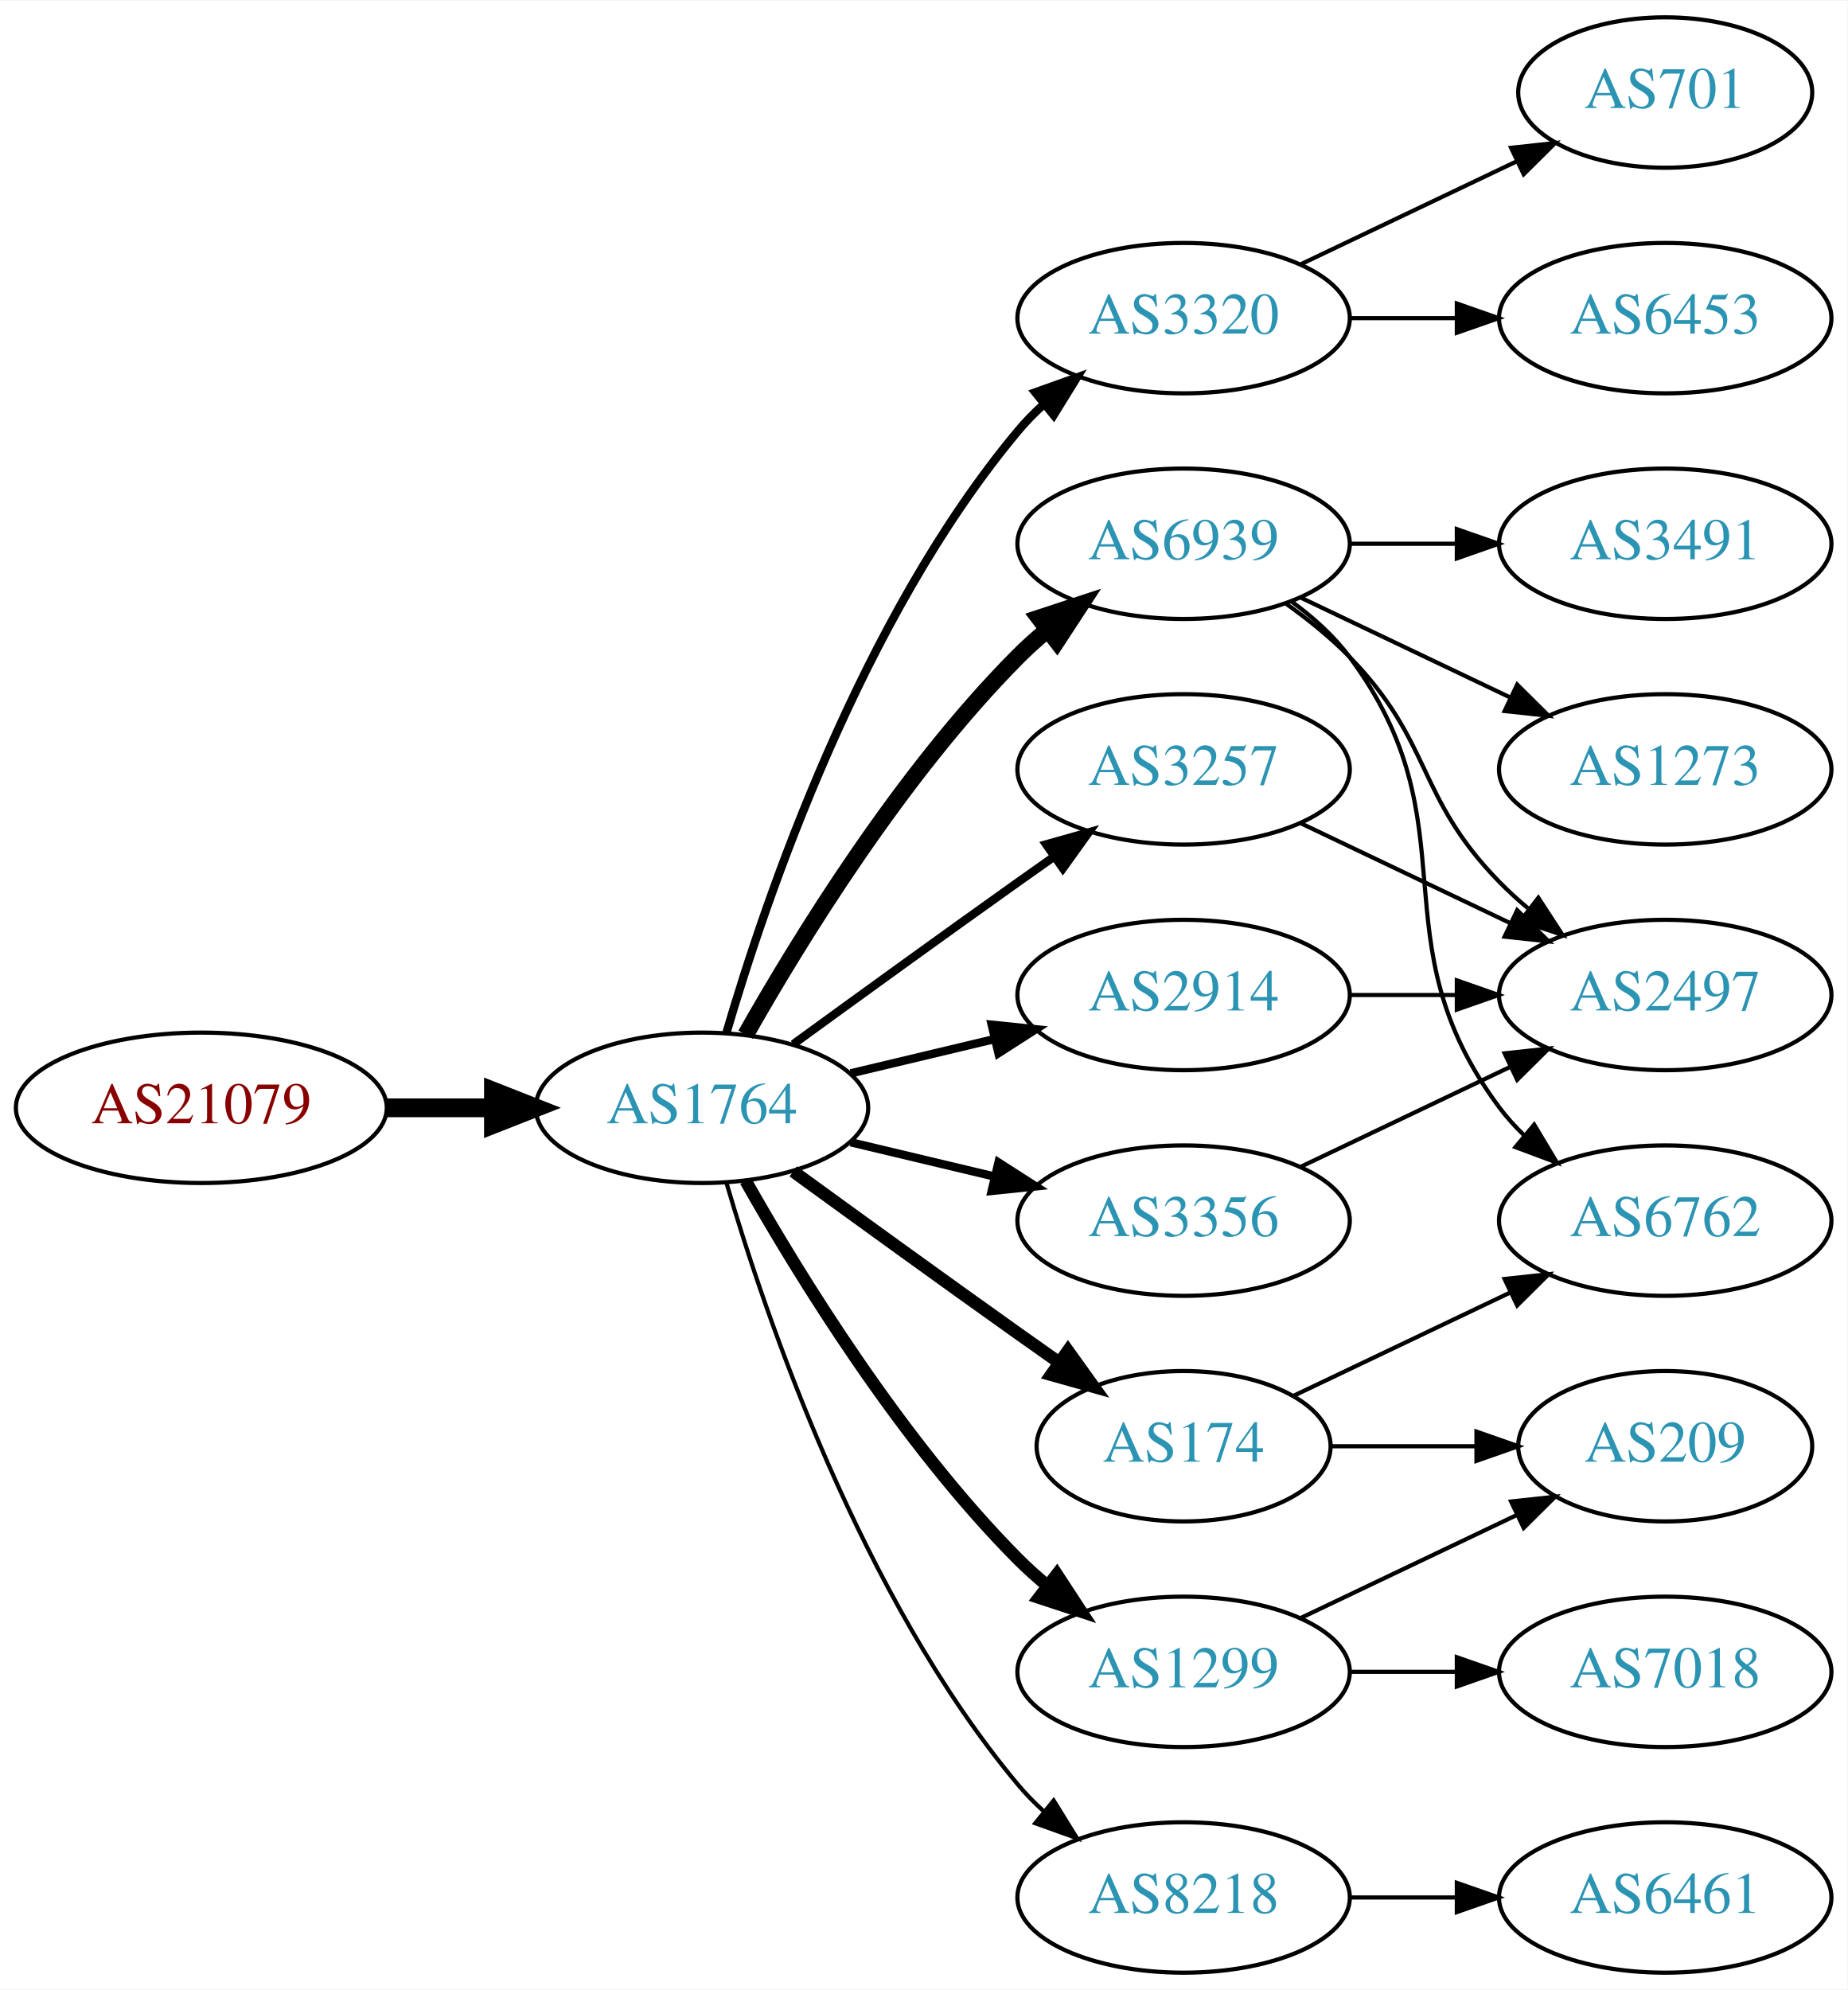
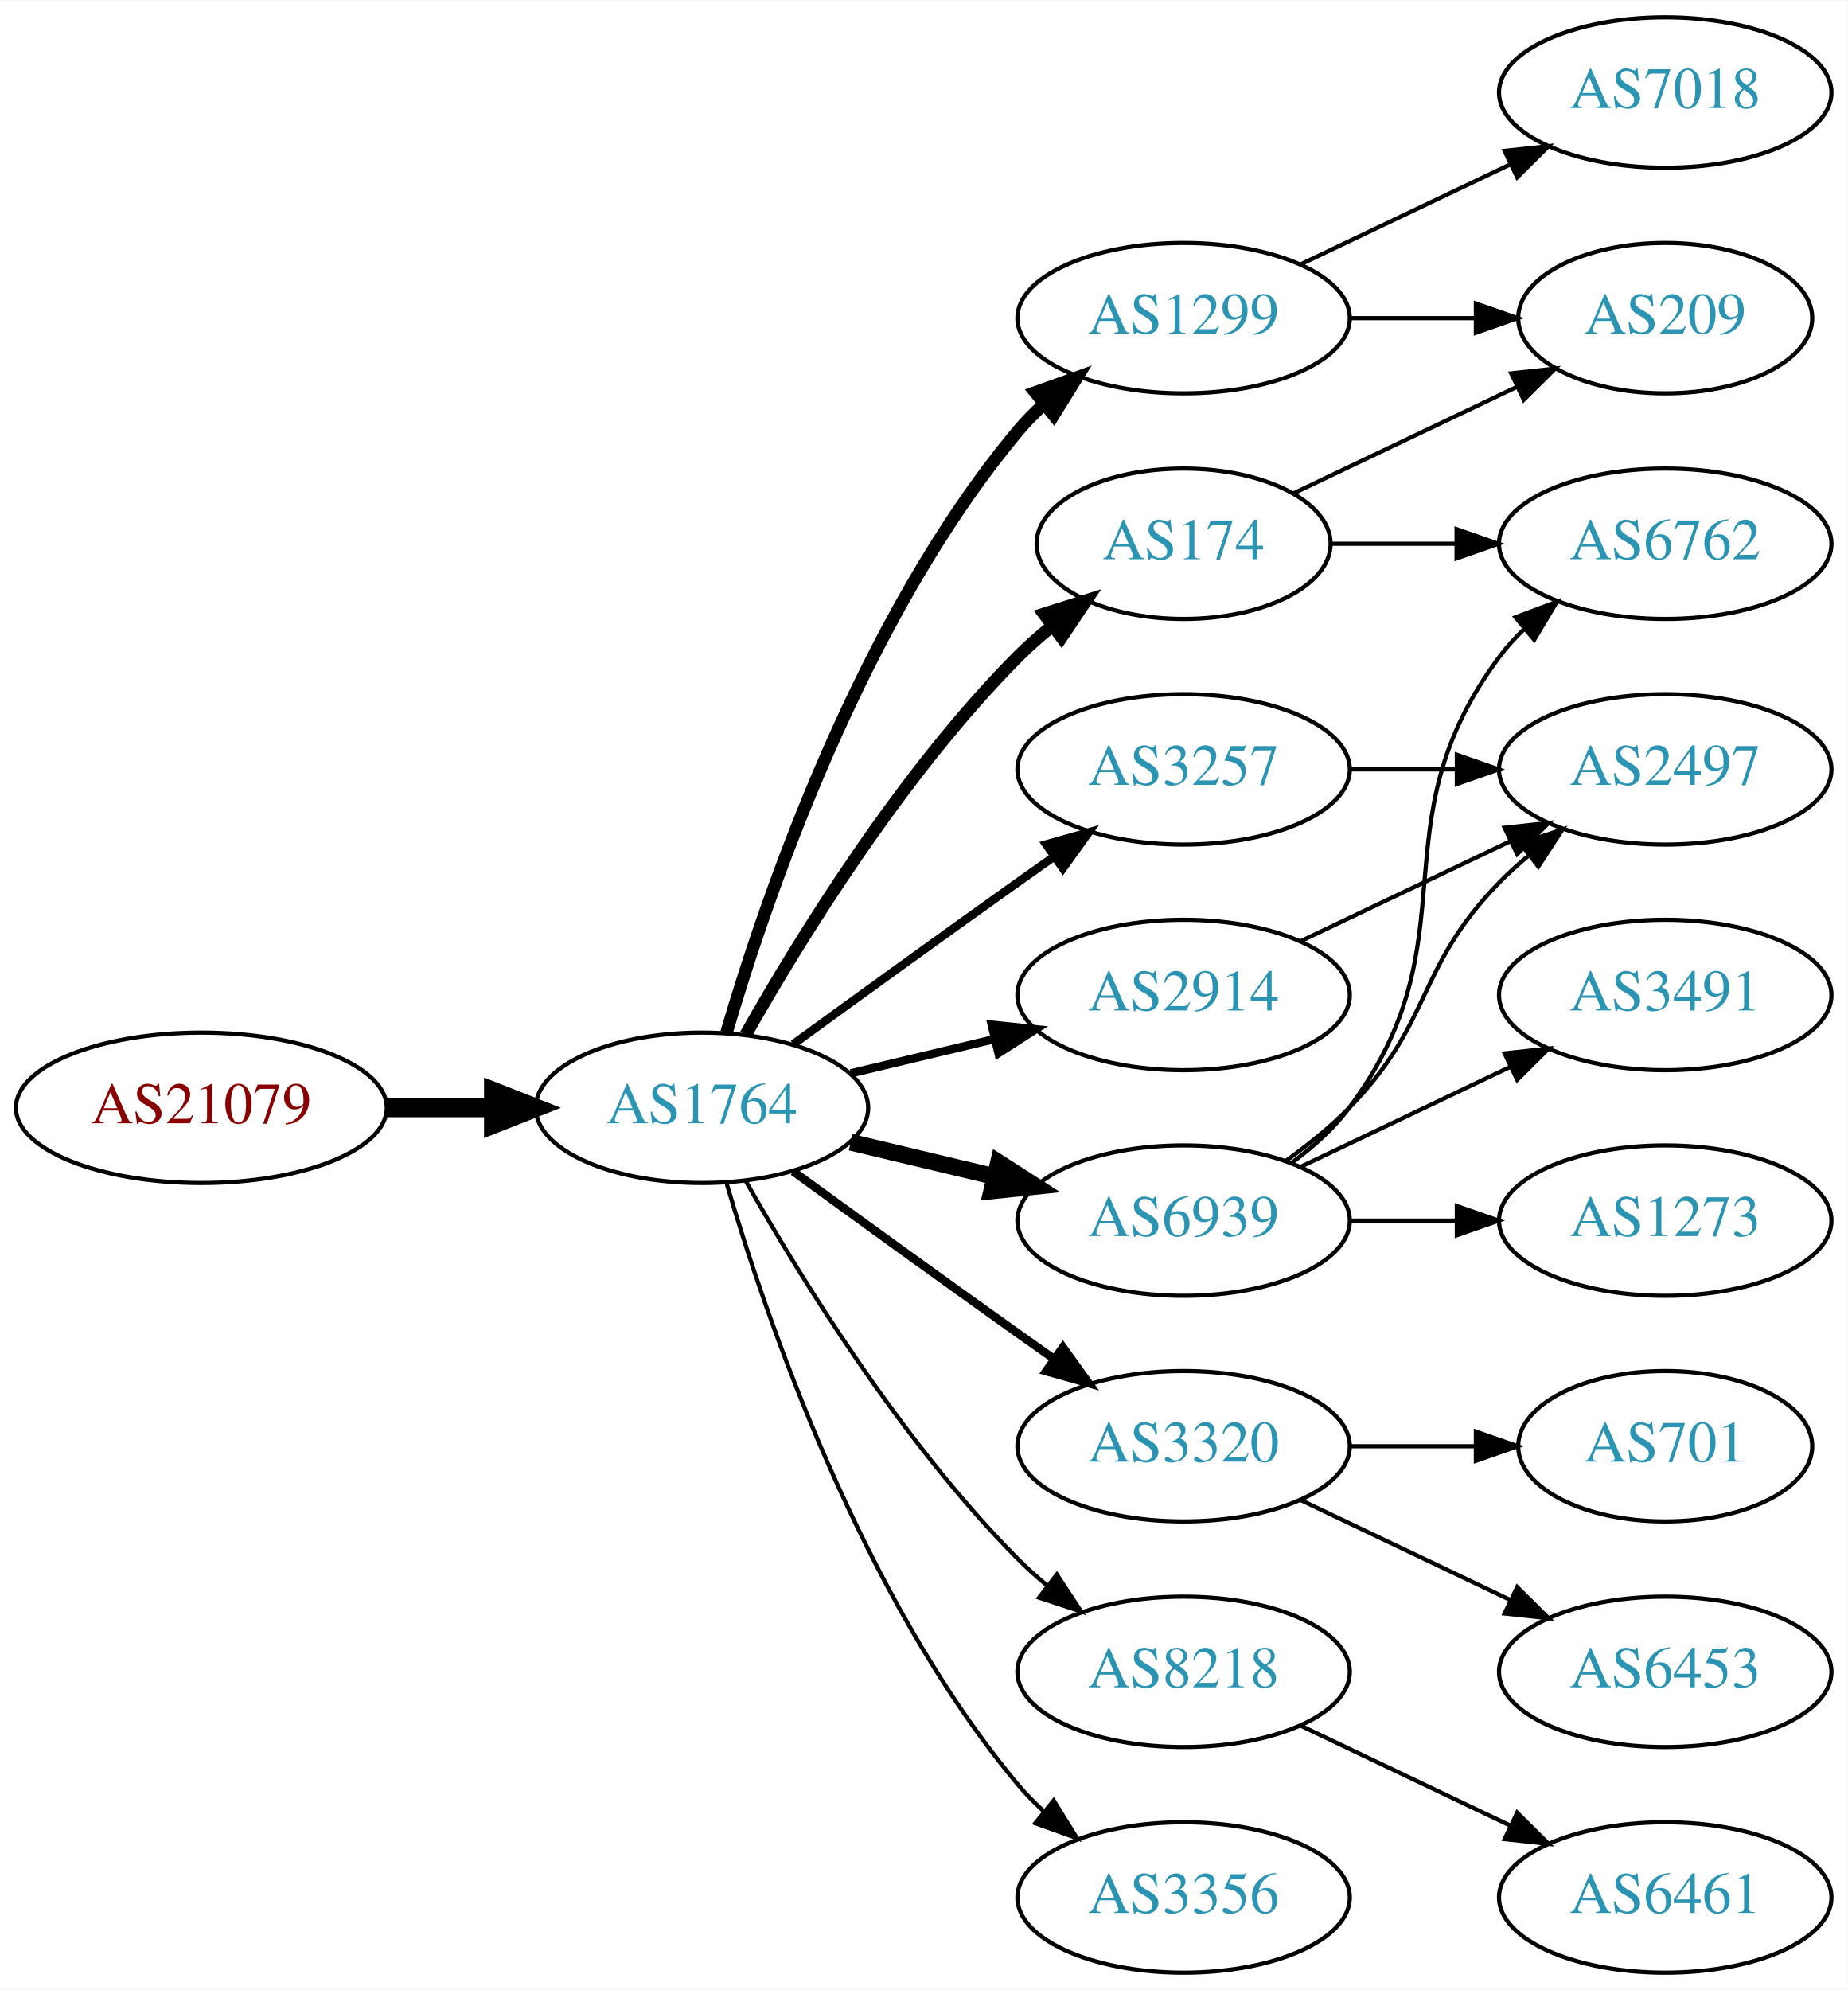
<svg xmlns="http://www.w3.org/2000/svg" xmlns:xlink="http://www.w3.org/1999/xlink" width="442pt" height="476pt" viewBox="0.00 0.00 442.27 476.00">
  <g id="graph0" class="graph" transform="scale(1 1) rotate(0) translate(4 472)">
    <polygon fill="white" stroke="none" points="-4,4 -4,-472 438.271,-472 438.271,4 -4,4" />
    <g id="node1" class="node">
      <g id="a_node1">
        <a xlink:href="/asn/21079" xlink:title="AS21079 ~ Vienna, AT [AT]">
          <ellipse fill="#ffffff" stroke="black" cx="44.196" cy="-207" rx="44.393" ry="18" />
          <text text-anchor="middle" x="44.196" y="-203.3" font-family="Times,serif" font-size="14.00" fill="#880000">AS21079</text>
        </a>
      </g>
    </g>
    <g id="node2" class="node">
      <g id="a_node2">
        <a xlink:href="/asn/1764" xlink:title="AS1764 ~ NEXTLAYER-AS [AT]">
          <ellipse fill="#ffffff" stroke="black" cx="164.039" cy="-207" rx="39.794" ry="18" />
          <text text-anchor="middle" x="164.039" y="-203.3" font-family="Times,serif" font-size="14.00" fill="#2c94b3">AS1764</text>
        </a>
      </g>
    </g>
    <g id="edge1" class="edge">
      <path fill="none" stroke="black" stroke-width="4.5" d="M88.407,-207C96.72,-207 105.482,-207 113.965,-207" />
      <polygon fill="black" stroke="black" stroke-width="4.5" points="114.123,-210.938 124.123,-207 114.123,-203.063 114.123,-210.938" />
    </g>
    <g id="node3" class="node">
      <g id="a_node3">
-         <a xlink:href="/asn/3320" xlink:title="AS3320 ~ DTAG [DE]">
-           <ellipse fill="#ffffff" stroke="black" cx="279.332" cy="-396" rx="39.794" ry="18" />
-           <text text-anchor="middle" x="279.332" y="-392.3" font-family="Times,serif" font-size="14.00" fill="#2c94b3">AS3320</text>
+         <a xlink:href="/asn/174" xlink:title="AS174 ~ Cogent Communications [US]">
+           <ellipse fill="#ffffff" stroke="black" cx="279.332" cy="-342" rx="35.194" ry="18" />
+           <text text-anchor="middle" x="279.332" y="-338.3" font-family="Times,serif" font-size="14.00" fill="#2c94b3">AS174</text>
        </a>
      </g>
    </g>
    <g id="edge2" class="edge">
-       <path fill="none" stroke="black" stroke-width="2" d="M169.913,-225.002C179.227,-256.844 202.043,-323.981 239.685,-369 241.555,-371.237 243.654,-373.374 245.88,-375.396" />
-       <polygon fill="black" stroke="black" stroke-width="2" points="243.823,-378.234 253.799,-381.804 248.227,-372.793 243.823,-378.234" />
+       <path fill="none" stroke="black" stroke-width="3" d="M174.498,-224.49C187.28,-247.096 211.712,-286.886 239.685,-315 242.185,-317.513 244.946,-319.949 247.807,-322.261" />
+       <polygon fill="black" stroke="black" stroke-width="3" points="245.905,-325.21 256.004,-328.413 250.108,-319.611 245.905,-325.21" />
    </g>
    <g id="node4" class="node">
      <g id="a_node4">
-         <a xlink:href="/asn/6939" xlink:title="AS6939 ~ Hurricane Electric LLC [US]">
-           <ellipse fill="#ffffff" stroke="black" cx="279.332" cy="-342" rx="39.794" ry="18" />
-           <text text-anchor="middle" x="279.332" y="-338.3" font-family="Times,serif" font-size="14.00" fill="#2c94b3">AS6939</text>
+         <a xlink:href="/asn/3320" xlink:title="AS3320 ~ DTAG [DE]">
+           <ellipse fill="#ffffff" stroke="black" cx="279.332" cy="-126" rx="39.794" ry="18" />
+           <text text-anchor="middle" x="279.332" y="-122.3" font-family="Times,serif" font-size="14.00" fill="#2c94b3">AS3320</text>
        </a>
      </g>
    </g>
    <g id="edge3" class="edge">
-       <path fill="none" stroke="black" stroke-width="4" d="M174.498,-224.49C187.28,-247.096 211.712,-286.886 239.685,-315 241.796,-317.121 244.092,-319.188 246.477,-321.171" />
-       <polygon fill="black" stroke="black" stroke-width="4" points="244.73,-324.242 254.793,-327.556 248.993,-318.69 244.73,-324.242" />
+       <path fill="none" stroke="black" stroke-width="2" d="M185.887,-191.778C200.821,-180.909 221.435,-165.975 239.685,-153 242.506,-150.995 245.449,-148.915 248.397,-146.841" />
+       <polygon fill="black" stroke="black" stroke-width="2" points="250.443,-149.681 256.621,-141.074 246.424,-143.95 250.443,-149.681" />
    </g>
    <g id="node5" class="node">
      <g id="a_node5">
        <a xlink:href="/asn/3257" xlink:title="AS3257 ~ GTT [DE]">
          <ellipse fill="#ffffff" stroke="black" cx="279.332" cy="-288" rx="39.794" ry="18" />
          <text text-anchor="middle" x="279.332" y="-284.3" font-family="Times,serif" font-size="14.00" fill="#2c94b3">AS3257</text>
        </a>
      </g>
    </g>
    <g id="edge4" class="edge">
      <path fill="none" stroke="black" stroke-width="2" d="M185.887,-222.222C200.821,-233.091 221.435,-248.025 239.685,-261 242.506,-263.005 245.449,-265.085 248.397,-267.159" />
      <polygon fill="black" stroke="black" stroke-width="2" points="246.424,-270.05 256.621,-272.926 250.443,-264.319 246.424,-270.05" />
    </g>
    <g id="node6" class="node">
      <g id="a_node6">
        <a xlink:href="/asn/1299" xlink:title="AS1299 ~ Telia Carrier [EU]">
-           <ellipse fill="#ffffff" stroke="black" cx="279.332" cy="-72" rx="39.794" ry="18" />
-           <text text-anchor="middle" x="279.332" y="-68.3" font-family="Times,serif" font-size="14.00" fill="#2c94b3">AS1299</text>
+           <ellipse fill="#ffffff" stroke="black" cx="279.332" cy="-396" rx="39.794" ry="18" />
+           <text text-anchor="middle" x="279.332" y="-392.3" font-family="Times,serif" font-size="14.00" fill="#2c94b3">AS1299</text>
        </a>
      </g>
    </g>
    <g id="edge5" class="edge">
-       <path fill="none" stroke="black" stroke-width="3" d="M174.498,-189.51C187.28,-166.904 211.712,-127.114 239.685,-99 241.796,-96.879 244.092,-94.812 246.477,-92.829" />
-       <polygon fill="black" stroke="black" stroke-width="3" points="248.993,-95.31 254.793,-86.444 244.73,-89.758 248.993,-95.31" />
+       <path fill="none" stroke="black" stroke-width="3" d="M169.913,-225.002C179.227,-256.844 202.043,-323.981 239.685,-369 241.555,-371.237 243.654,-373.374 245.88,-375.396" />
+       <polygon fill="black" stroke="black" stroke-width="3" points="243.823,-378.234 253.799,-381.804 248.227,-372.793 243.823,-378.234" />
    </g>
    <g id="node7" class="node">
      <g id="a_node7">
-         <a xlink:href="/asn/174" xlink:title="AS174 ~ Cogent Communications [US]">
-           <ellipse fill="#ffffff" stroke="black" cx="279.332" cy="-126" rx="35.194" ry="18" />
-           <text text-anchor="middle" x="279.332" y="-122.3" font-family="Times,serif" font-size="14.00" fill="#2c94b3">AS174</text>
-         </a>
-       </g>
-     </g>
-     <g id="edge6" class="edge">
-       <path fill="none" stroke="black" stroke-width="3" d="M185.887,-191.778C200.821,-180.909 221.435,-165.975 239.685,-153 242.895,-150.718 246.264,-148.339 249.619,-145.982" />
-       <polygon fill="black" stroke="black" stroke-width="3" points="251.647,-148.834 257.83,-140.23 247.631,-143.101 251.647,-148.834" />
-     </g>
-     <g id="node8" class="node">
-       <g id="a_node8">
        <a xlink:href="/asn/2914" xlink:title="AS2914 ~ NTT America, Inc. [US]">
          <ellipse fill="#ffffff" stroke="black" cx="279.332" cy="-234" rx="39.794" ry="18" />
          <text text-anchor="middle" x="279.332" y="-230.3" font-family="Times,serif" font-size="14.00" fill="#2c94b3">AS2914</text>
        </a>
      </g>
    </g>
-     <g id="edge7" class="edge">
+     <g id="edge6" class="edge">
      <path fill="none" stroke="black" stroke-width="2" d="M199.646,-215.248C210.517,-217.838 222.671,-220.735 234.114,-223.462" />
      <polygon fill="black" stroke="black" stroke-width="2" points="233.397,-226.889 243.936,-225.803 235.02,-220.08 233.397,-226.889" />
    </g>
+     <g id="node8" class="node">
+       <g id="a_node8">
+         <a xlink:href="/asn/6939" xlink:title="AS6939 ~ Hurricane Electric LLC [US]">
+           <ellipse fill="#ffffff" stroke="black" cx="279.332" cy="-180" rx="39.794" ry="18" />
+           <text text-anchor="middle" x="279.332" y="-176.3" font-family="Times,serif" font-size="14.00" fill="#2c94b3">AS6939</text>
+         </a>
+       </g>
+     </g>
+     <g id="edge7" class="edge">
+       <path fill="none" stroke="black" stroke-width="4" d="M199.646,-198.752C210.517,-196.162 222.671,-193.265 234.114,-190.538" />
+       <polygon fill="black" stroke="black" stroke-width="4" points="235.02,-193.92 243.936,-188.197 233.397,-187.111 235.02,-193.92" />
+     </g>
    <g id="node9" class="node">
      <g id="a_node9">
-         <a xlink:href="/asn/3356" xlink:title="AS3356 ~ Level 3 Parent, LLC [US]">
-           <ellipse fill="#ffffff" stroke="black" cx="279.332" cy="-180" rx="39.794" ry="18" />
-           <text text-anchor="middle" x="279.332" y="-176.3" font-family="Times,serif" font-size="14.00" fill="#2c94b3">AS3356</text>
+         <a xlink:href="/asn/8218" xlink:title="AS8218 ~ legacy Neotelecoms [FR]">
+           <ellipse fill="#ffffff" stroke="black" cx="279.332" cy="-72" rx="39.794" ry="18" />
+           <text text-anchor="middle" x="279.332" y="-68.3" font-family="Times,serif" font-size="14.00" fill="#2c94b3">AS8218</text>
        </a>
      </g>
    </g>
    <g id="edge8" class="edge">
-       <path fill="none" stroke="black" stroke-width="2" d="M199.646,-198.752C210.517,-196.162 222.671,-193.265 234.114,-190.538" />
-       <polygon fill="black" stroke="black" stroke-width="2" points="235.02,-193.92 243.936,-188.197 233.397,-187.111 235.02,-193.92" />
+       <path fill="none" stroke="black" d="M174.498,-189.51C187.28,-166.904 211.712,-127.114 239.685,-99 241.796,-96.879 244.092,-94.812 246.477,-92.829" />
+       <polygon fill="black" stroke="black" points="248.993,-95.31 254.793,-86.444 244.73,-89.758 248.993,-95.31" />
    </g>
    <g id="node10" class="node">
      <g id="a_node10">
-         <a xlink:href="/asn/8218" xlink:title="AS8218 ~ legacy Neotelecoms [FR]">
+         <a xlink:href="/asn/3356" xlink:title="AS3356 ~ Level 3 Parent, LLC [US]">
          <ellipse fill="#ffffff" stroke="black" cx="279.332" cy="-18" rx="39.794" ry="18" />
-           <text text-anchor="middle" x="279.332" y="-14.3" font-family="Times,serif" font-size="14.00" fill="#2c94b3">AS8218</text>
+           <text text-anchor="middle" x="279.332" y="-14.3" font-family="Times,serif" font-size="14.00" fill="#2c94b3">AS3356</text>
        </a>
      </g>
    </g>
    <g id="edge9" class="edge">
      <path fill="none" stroke="black" d="M169.913,-188.998C179.227,-157.156 202.043,-90.019 239.685,-45 241.555,-42.763 243.654,-40.626 245.88,-38.604" />
      <polygon fill="black" stroke="black" points="248.227,-41.208 253.799,-32.196 243.823,-35.766 248.227,-41.208" />
    </g>
+     <g id="node13" class="node">
+       <g id="a_node13">
+         <a xlink:href="/asn/209" xlink:title="AS209 ~ CenturyLink Communications, LLC [US]">
+           <ellipse fill="#ffffff" stroke="black" cx="394.625" cy="-396" rx="35.194" ry="18" />
+           <text text-anchor="middle" x="394.625" y="-392.3" font-family="Times,serif" font-size="14.00" fill="#2c94b3">AS209</text>
+         </a>
+       </g>
+     </g>
+     <g id="edge14" class="edge">
+       <path fill="none" stroke="black" d="M305.757,-354.119C321.5,-361.622 341.922,-371.356 359.115,-379.551" />
+       <polygon fill="black" stroke="black" points="357.751,-382.779 368.284,-383.922 360.763,-376.46 357.751,-382.779" />
+     </g>
+     <g id="node15" class="node">
+       <g id="a_node15">
+         <a xlink:href="/asn/6762" xlink:title="AS6762 ~ TELECOM ITALIA SPARKLE S.p.A. [IT]">
+           <ellipse fill="#ffffff" stroke="black" cx="394.625" cy="-342" rx="39.794" ry="18" />
+           <text text-anchor="middle" x="394.625" y="-338.3" font-family="Times,serif" font-size="14.00" fill="#2c94b3">AS6762</text>
+         </a>
+       </g>
+     </g>
+     <g id="edge15" class="edge">
+       <path fill="none" stroke="black" d="M314.631,-342C324.008,-342 334.358,-342 344.393,-342" />
+       <polygon fill="black" stroke="black" points="344.681,-345.5 354.681,-342 344.681,-338.5 344.681,-345.5" />
+     </g>
    <g id="node11" class="node">
      <g id="a_node11">
        <a xlink:href="/asn/6453" xlink:title="AS6453 ~ TATA COMMUNICATIONS (AMERICA) INC [US]">
-           <ellipse fill="#ffffff" stroke="black" cx="394.625" cy="-396" rx="39.794" ry="18" />
-           <text text-anchor="middle" x="394.625" y="-392.3" font-family="Times,serif" font-size="14.00" fill="#2c94b3">AS6453</text>
+           <ellipse fill="#ffffff" stroke="black" cx="394.625" cy="-72" rx="39.794" ry="18" />
+           <text text-anchor="middle" x="394.625" y="-68.3" font-family="Times,serif" font-size="14.00" fill="#2c94b3">AS6453</text>
        </a>
      </g>
    </g>
    <g id="edge10" class="edge">
-       <path fill="none" stroke="black" d="M319.004,-396C327.207,-396 335.971,-396 344.503,-396" />
-       <polygon fill="black" stroke="black" points="344.742,-399.5 354.742,-396 344.742,-392.5 344.742,-399.5" />
+       <path fill="none" stroke="black" d="M307.468,-113.066C322.462,-105.919 341.283,-96.948 357.506,-89.215" />
+       <polygon fill="black" stroke="black" points="359.188,-92.291 366.71,-84.829 356.177,-85.972 359.188,-92.291" />
    </g>
    <g id="node12" class="node">
      <g id="a_node12">
        <a xlink:href="/asn/701" xlink:title="AS701 ~ UUNET [US]">
-           <ellipse fill="#ffffff" stroke="black" cx="394.625" cy="-450" rx="35.194" ry="18" />
-           <text text-anchor="middle" x="394.625" y="-446.3" font-family="Times,serif" font-size="14.00" fill="#2c94b3">AS701</text>
+           <ellipse fill="#ffffff" stroke="black" cx="394.625" cy="-126" rx="35.194" ry="18" />
+           <text text-anchor="middle" x="394.625" y="-122.3" font-family="Times,serif" font-size="14.00" fill="#2c94b3">AS701</text>
        </a>
      </g>
    </g>
    <g id="edge11" class="edge">
-       <path fill="none" stroke="black" d="M307.468,-408.934C322.9,-416.29 342.385,-425.577 358.92,-433.459" />
-       <polygon fill="black" stroke="black" points="357.729,-436.768 368.262,-437.911 360.741,-430.449 357.729,-436.768" />
-     </g>
-     <g id="node13" class="node">
-       <g id="a_node13">
-         <a xlink:href="/asn/1273" xlink:title="AS1273 ~ Vodafone Group PLC [EU]">
+       <path fill="none" stroke="black" d="M319.004,-126C328.709,-126 339.2,-126 349.163,-126" />
+       <polygon fill="black" stroke="black" points="349.299,-129.5 359.299,-126 349.299,-122.5 349.299,-129.5" />
+     </g>
+     <g id="node16" class="node">
+       <g id="a_node16">
+         <a xlink:href="/asn/2497" xlink:title="AS2497 ~ Internet Initiative Japan Inc. [JP]">
          <ellipse fill="#ffffff" stroke="black" cx="394.625" cy="-288" rx="39.794" ry="18" />
-           <text text-anchor="middle" x="394.625" y="-284.3" font-family="Times,serif" font-size="14.00" fill="#2c94b3">AS1273</text>
-         </a>
-       </g>
+           <text text-anchor="middle" x="394.625" y="-284.3" font-family="Times,serif" font-size="14.00" fill="#2c94b3">AS2497</text>
+         </a>
+       </g>
+     </g>
+     <g id="edge22" class="edge">
+       <path fill="none" stroke="black" d="M319.004,-288C327.207,-288 335.971,-288 344.503,-288" />
+       <polygon fill="black" stroke="black" points="344.742,-291.5 354.742,-288 344.742,-284.5 344.742,-291.5" />
    </g>
    <g id="edge12" class="edge">
-       <path fill="none" stroke="black" d="M307.468,-329.066C322.462,-321.919 341.283,-312.948 357.506,-305.215" />
-       <polygon fill="black" stroke="black" points="359.188,-308.291 366.71,-300.829 356.177,-301.972 359.188,-308.291" />
+       <path fill="none" stroke="black" d="M319.004,-396C328.709,-396 339.2,-396 349.163,-396" />
+       <polygon fill="black" stroke="black" points="349.299,-399.5 359.299,-396 349.299,-392.5 349.299,-399.5" />
    </g>
    <g id="node14" class="node">
      <g id="a_node14">
-         <a xlink:href="/asn/2497" xlink:title="AS2497 ~ Internet Initiative Japan Inc. [JP]">
-           <ellipse fill="#ffffff" stroke="black" cx="394.625" cy="-234" rx="39.794" ry="18" />
-           <text text-anchor="middle" x="394.625" y="-230.3" font-family="Times,serif" font-size="14.00" fill="#2c94b3">AS2497</text>
+         <a xlink:href="/asn/7018" xlink:title="AS7018 ~ AT&amp;T Services, Inc. [US]">
+           <ellipse fill="#ffffff" stroke="black" cx="394.625" cy="-450" rx="39.794" ry="18" />
+           <text text-anchor="middle" x="394.625" y="-446.3" font-family="Times,serif" font-size="14.00" fill="#2c94b3">AS7018</text>
        </a>
      </g>
    </g>
    <g id="edge13" class="edge">
-       <path fill="none" stroke="black" d="M303.926,-327.611C309.182,-323.852 314.513,-319.563 318.978,-315 339.151,-294.383 334.806,-281.617 354.978,-261 357.071,-258.861 359.354,-256.782 361.731,-254.79" />
-       <polygon fill="black" stroke="black" points="364.249,-257.268 370.031,-248.389 359.974,-251.725 364.249,-257.268" />
-     </g>
-     <g id="node15" class="node">
-       <g id="a_node15">
-         <a xlink:href="/asn/6762" xlink:title="AS6762 ~ TELECOM ITALIA SPARKLE S.p.A. [IT]">
-           <ellipse fill="#ffffff" stroke="black" cx="394.625" cy="-180" rx="39.794" ry="18" />
-           <text text-anchor="middle" x="394.625" y="-176.3" font-family="Times,serif" font-size="14.00" fill="#2c94b3">AS6762</text>
-         </a>
-       </g>
-     </g>
-     <g id="edge14" class="edge">
-       <path fill="none" stroke="black" d="M305.262,-328.118C310.338,-324.389 315.256,-319.984 318.978,-315 349.249,-274.458 324.707,-247.542 354.978,-207 356.723,-204.664 358.73,-202.455 360.893,-200.383" />
-       <polygon fill="black" stroke="black" points="363.253,-202.973 368.694,-193.882 358.771,-197.595 363.253,-202.973" />
-     </g>
-     <g id="node16" class="node">
-       <g id="a_node16">
-         <a xlink:href="/asn/3491" xlink:title="AS3491 ~ PCCW Global, Inc. [US]">
-           <ellipse fill="#ffffff" stroke="black" cx="394.625" cy="-342" rx="39.794" ry="18" />
-           <text text-anchor="middle" x="394.625" y="-338.3" font-family="Times,serif" font-size="14.00" fill="#2c94b3">AS3491</text>
-         </a>
-       </g>
-     </g>
-     <g id="edge15" class="edge">
-       <path fill="none" stroke="black" d="M319.004,-342C327.207,-342 335.971,-342 344.503,-342" />
-       <polygon fill="black" stroke="black" points="344.742,-345.5 354.742,-342 344.742,-338.5 344.742,-345.5" />
-     </g>
-     <g id="edge21" class="edge">
-       <path fill="none" stroke="black" d="M307.468,-275.066C322.462,-267.919 341.283,-258.948 357.506,-251.215" />
-       <polygon fill="black" stroke="black" points="359.188,-254.291 366.71,-246.829 356.177,-247.972 359.188,-254.291" />
+       <path fill="none" stroke="black" d="M307.468,-408.934C322.462,-416.081 341.283,-425.052 357.506,-432.785" />
+       <polygon fill="black" stroke="black" points="356.177,-436.028 366.71,-437.171 359.188,-429.709 356.177,-436.028" />
+     </g>
+     <g id="edge16" class="edge">
+       <path fill="none" stroke="black" d="M307.468,-246.934C322.462,-254.081 341.283,-263.052 357.506,-270.785" />
+       <polygon fill="black" stroke="black" points="356.177,-274.028 366.71,-275.171 359.188,-267.709 356.177,-274.028" />
+     </g>
+     <g id="edge17" class="edge">
+       <path fill="none" stroke="black" d="M305.262,-193.882C310.338,-197.611 315.256,-202.016 318.978,-207 349.249,-247.542 324.707,-274.458 354.978,-315 356.723,-317.336 358.73,-319.545 360.893,-321.617" />
+       <polygon fill="black" stroke="black" points="358.771,-324.405 368.694,-328.118 363.253,-319.027 358.771,-324.405" />
+     </g>
+     <g id="edge18" class="edge">
+       <path fill="none" stroke="black" d="M303.926,-194.389C309.182,-198.148 314.513,-202.437 318.978,-207 339.151,-227.617 334.806,-240.383 354.978,-261 357.071,-263.139 359.354,-265.218 361.731,-267.21" />
+       <polygon fill="black" stroke="black" points="359.974,-270.275 370.031,-273.611 364.249,-264.732 359.974,-270.275" />
    </g>
    <g id="node17" class="node">
      <g id="a_node17">
-         <a xlink:href="/asn/209" xlink:title="AS209 ~ CenturyLink Communications, LLC [US]">
-           <ellipse fill="#ffffff" stroke="black" cx="394.625" cy="-126" rx="35.194" ry="18" />
-           <text text-anchor="middle" x="394.625" y="-122.3" font-family="Times,serif" font-size="14.00" fill="#2c94b3">AS209</text>
+         <a xlink:href="/asn/1273" xlink:title="AS1273 ~ Vodafone Group PLC [EU]">
+           <ellipse fill="#ffffff" stroke="black" cx="394.625" cy="-180" rx="39.794" ry="18" />
+           <text text-anchor="middle" x="394.625" y="-176.3" font-family="Times,serif" font-size="14.00" fill="#2c94b3">AS1273</text>
        </a>
      </g>
    </g>
    <g id="edge19" class="edge">
-       <path fill="none" stroke="black" d="M307.468,-84.934C322.9,-92.29 342.385,-101.577 358.92,-109.459" />
-       <polygon fill="black" stroke="black" points="357.729,-112.768 368.262,-113.911 360.741,-106.449 357.729,-112.768" />
+       <path fill="none" stroke="black" d="M319.004,-180C327.207,-180 335.971,-180 344.503,-180" />
+       <polygon fill="black" stroke="black" points="344.742,-183.5 354.742,-180 344.742,-176.5 344.742,-183.5" />
    </g>
    <g id="node18" class="node">
      <g id="a_node18">
-         <a xlink:href="/asn/7018" xlink:title="AS7018 ~ AT&amp;T Services, Inc. [US]">
-           <ellipse fill="#ffffff" stroke="black" cx="394.625" cy="-72" rx="39.794" ry="18" />
-           <text text-anchor="middle" x="394.625" y="-68.3" font-family="Times,serif" font-size="14.00" fill="#2c94b3">AS7018</text>
-         </a>
-       </g>
-     </g>
-     <g id="edge18" class="edge">
-       <path fill="none" stroke="black" d="M319.004,-72C327.207,-72 335.971,-72 344.503,-72" />
-       <polygon fill="black" stroke="black" points="344.742,-75.5 354.742,-72 344.742,-68.5 344.742,-75.5" />
-     </g>
-     <g id="edge17" class="edge">
-       <path fill="none" stroke="black" d="M305.757,-138.119C321.059,-145.413 340.783,-154.814 357.665,-162.86" />
-       <polygon fill="black" stroke="black" points="356.172,-166.026 366.705,-167.169 359.184,-159.707 356.172,-166.026" />
-     </g>
-     <g id="edge16" class="edge">
-       <path fill="none" stroke="black" d="M314.631,-126C325.501,-126 337.678,-126 349.156,-126" />
-       <polygon fill="black" stroke="black" points="349.442,-129.5 359.442,-126 349.442,-122.5 349.442,-129.5" />
-     </g>
-     <g id="edge23" class="edge">
-       <path fill="none" stroke="black" d="M319.004,-234C327.207,-234 335.971,-234 344.503,-234" />
-       <polygon fill="black" stroke="black" points="344.742,-237.5 354.742,-234 344.742,-230.5 344.742,-237.5" />
+         <a xlink:href="/asn/3491" xlink:title="AS3491 ~ PCCW Global, Inc. [US]">
+           <ellipse fill="#ffffff" stroke="black" cx="394.625" cy="-234" rx="39.794" ry="18" />
+           <text text-anchor="middle" x="394.625" y="-230.3" font-family="Times,serif" font-size="14.00" fill="#2c94b3">AS3491</text>
+         </a>
+       </g>
    </g>
    <g id="edge20" class="edge">
      <path fill="none" stroke="black" d="M307.468,-192.934C322.462,-200.081 341.283,-209.052 357.506,-216.785" />
      <polygon fill="black" stroke="black" points="356.177,-220.028 366.71,-221.171 359.188,-213.709 356.177,-220.028" />
    </g>
    <g id="node19" class="node">
      <g id="a_node19">
        <a xlink:href="/asn/6461" xlink:title="AS6461 ~ Zayo Bandwidth [US]">
          <ellipse fill="#ffffff" stroke="black" cx="394.625" cy="-18" rx="39.794" ry="18" />
          <text text-anchor="middle" x="394.625" y="-14.3" font-family="Times,serif" font-size="14.00" fill="#2c94b3">AS6461</text>
        </a>
      </g>
    </g>
-     <g id="edge22" class="edge">
-       <path fill="none" stroke="black" d="M319.004,-18C327.207,-18 335.971,-18 344.503,-18" />
-       <polygon fill="black" stroke="black" points="344.742,-21.5 354.742,-18 344.742,-14.5 344.742,-21.5" />
+     <g id="edge21" class="edge">
+       <path fill="none" stroke="black" d="M307.468,-59.066C322.462,-51.919 341.283,-42.948 357.506,-35.215" />
+       <polygon fill="black" stroke="black" points="359.188,-38.291 366.71,-30.829 356.177,-31.972 359.188,-38.291" />
    </g>
  </g>
</svg>
